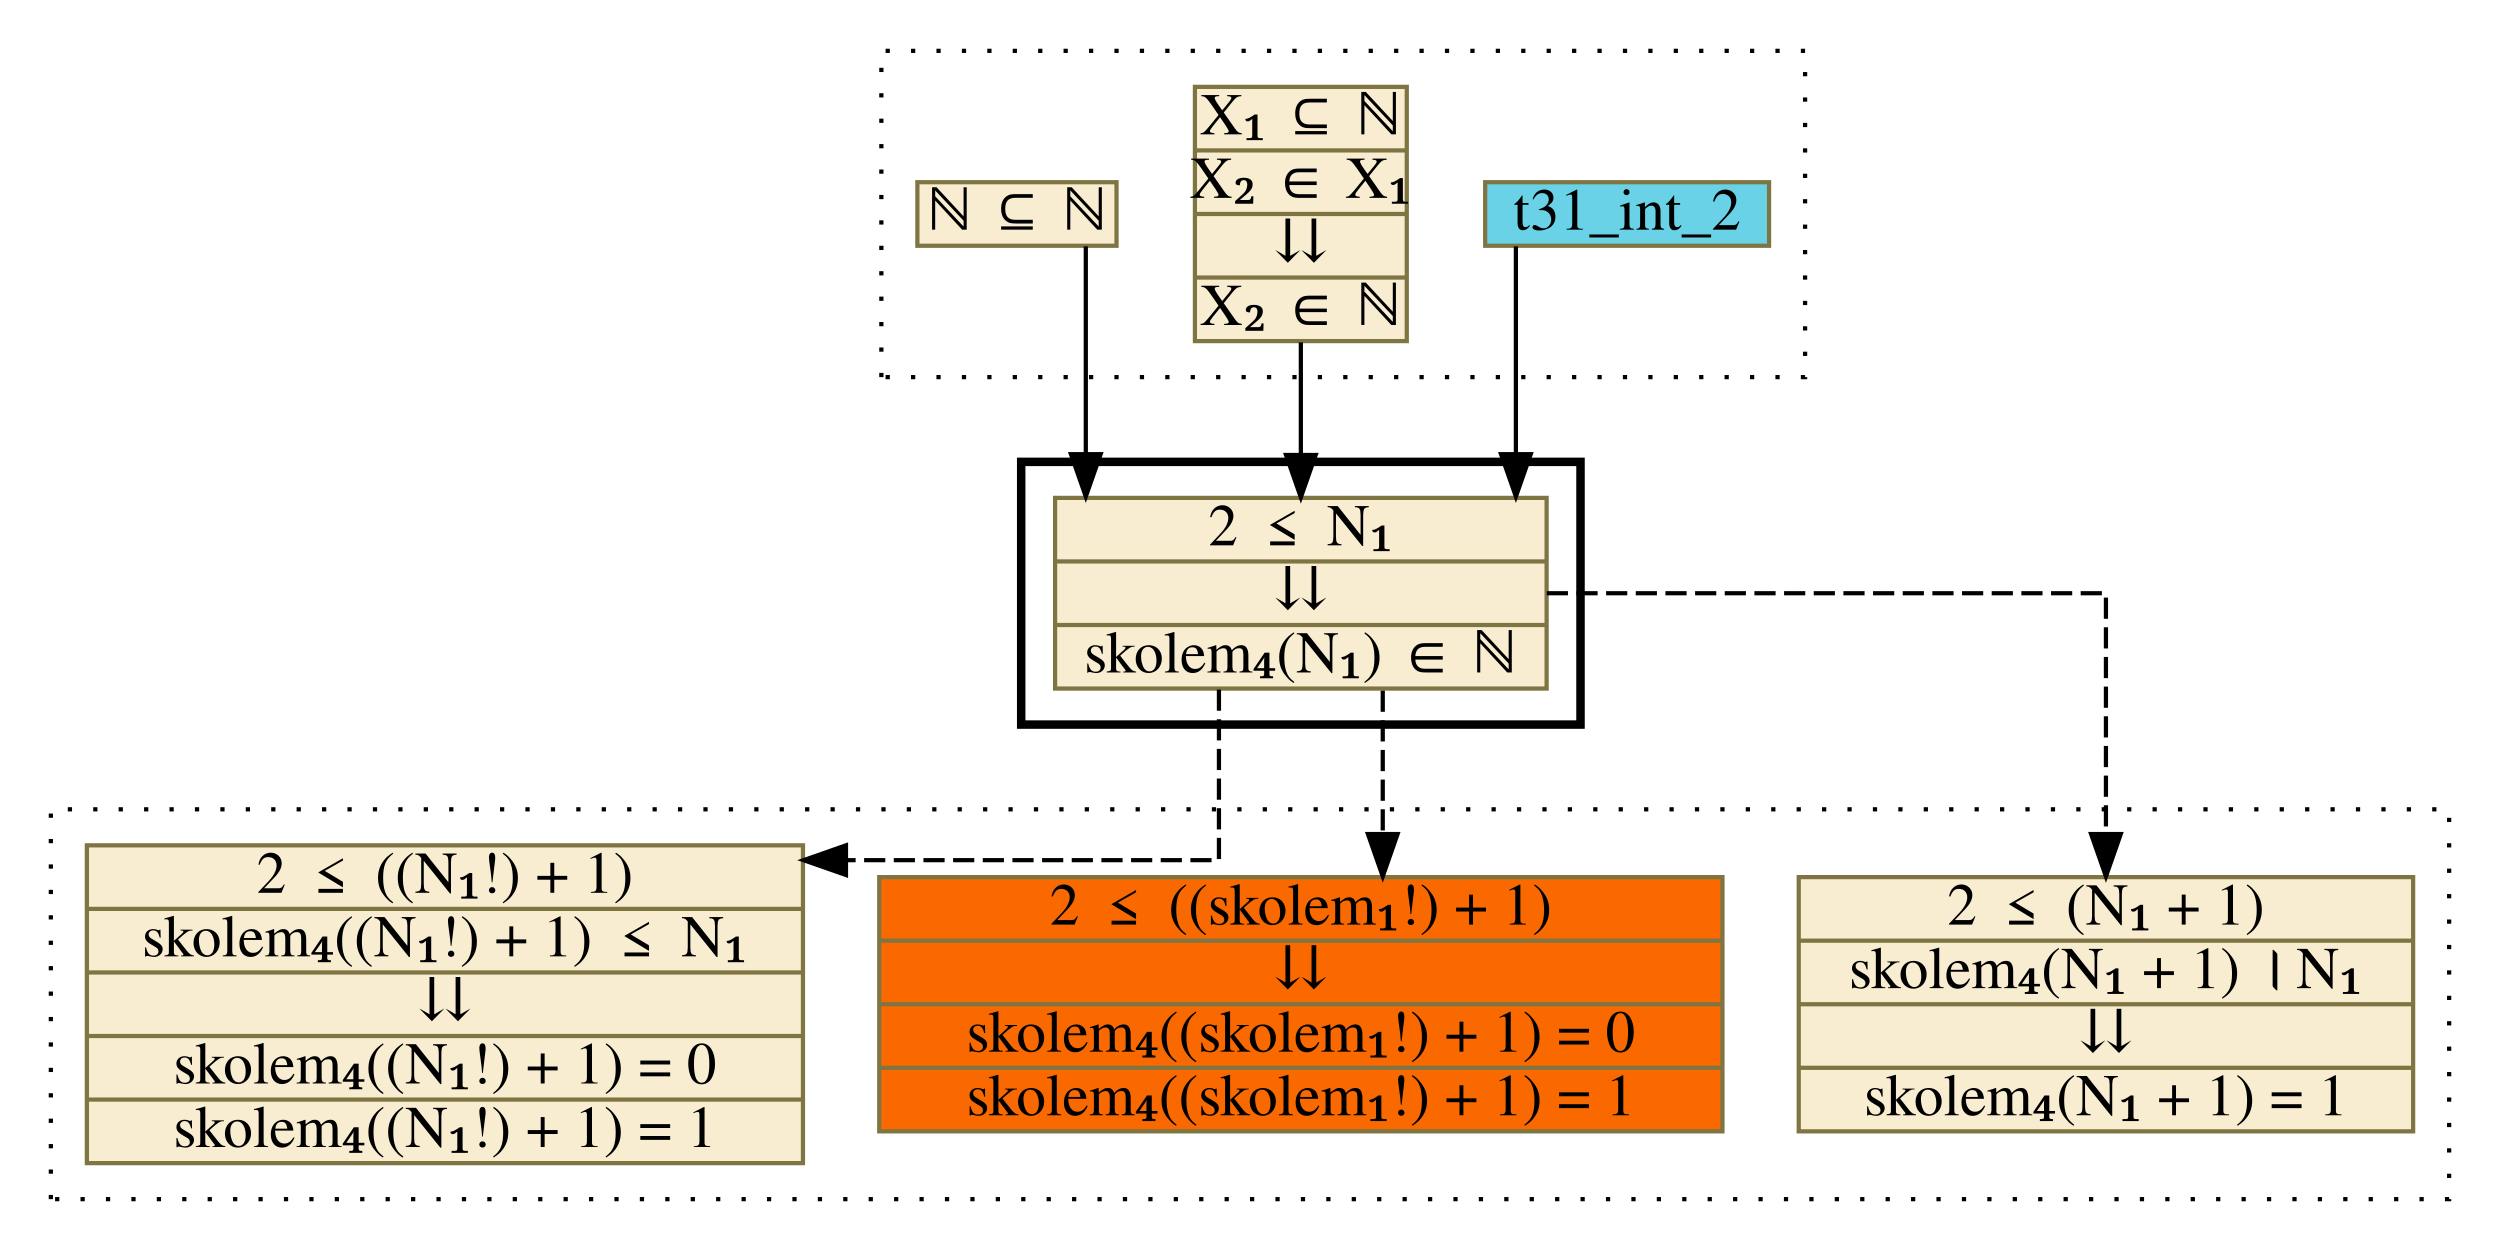
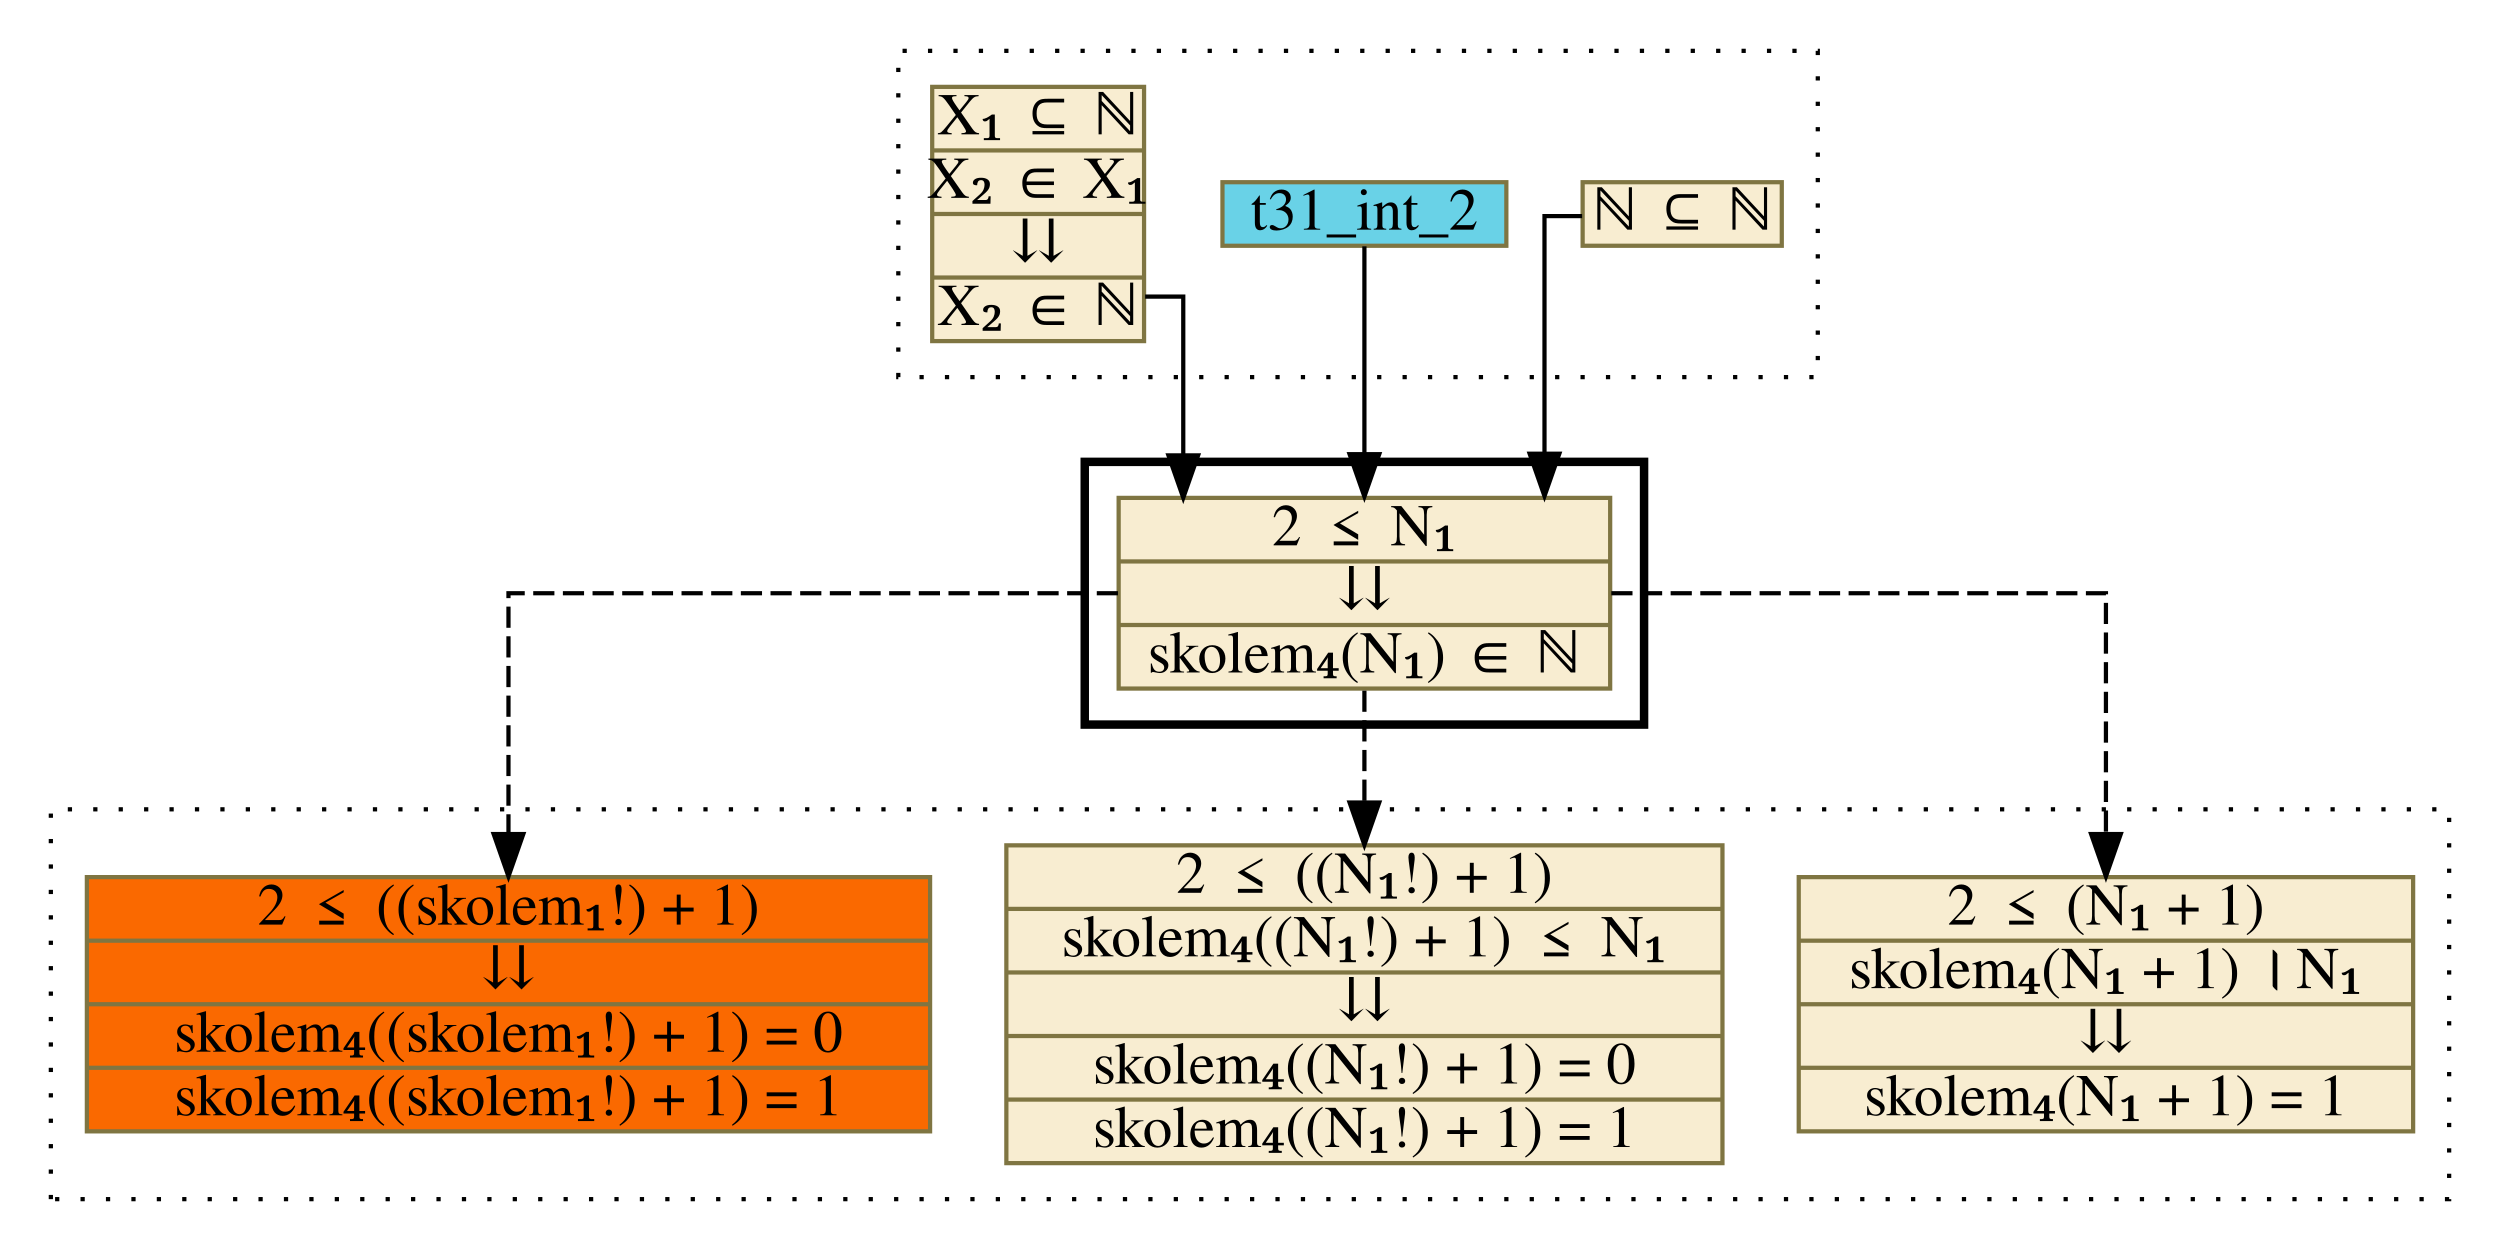
<svg xmlns="http://www.w3.org/2000/svg" xmlns:xlink="http://www.w3.org/1999/xlink" width="590pt" height="295pt" viewBox="0.00 0.00 590.00 295.00">
  <g id="graph0" class="graph" transform="scale(1 1) rotate(0) translate(4 291)">
    <polygon fill="white" stroke="transparent" points="-4,4 -4,-291 586,-291 586,4 -4,4" />
    <g id="clust1" class="cluster">
-       <polygon fill="none" stroke="black" stroke-dasharray="1,5" points="204,-202 204,-279 422,-279 422,-202 204,-202" />
+       <polygon fill="none" stroke="black" stroke-dasharray="1,5" points="208,-202 208,-279 425,-279 425,-202 208,-202" />
    </g>
    <g id="clust2" class="cluster">
-       <polygon fill="none" stroke="black" stroke-width="2" points="237,-120 237,-182 369,-182 369,-120 237,-120" />
+       <polygon fill="none" stroke="black" stroke-width="2" points="252,-120 252,-182 384,-182 384,-120 252,-120" />
    </g>
    <g id="clust3" class="cluster">
      <polygon fill="none" stroke="black" stroke-dasharray="1,5" points="8,-8 8,-100 574,-100 574,-8 8,-8" />
    </g>
    <g id="node1" class="node">
      <g id="a_node1">
-         <a xlink:href="http://grid01.ciirc.cvut.cz/~mptp/7.13.01_4.181.1147/html/int_2.html#T31" xlink:title="t31_int_2" target="_blank">
-           <polygon fill="#69d2e7" stroke="#7f7542" points="346.5,-233 346.5,-248 413.5,-248 413.5,-233 346.5,-233" />
-           <text text-anchor="middle" x="380" y="-236.8" font-family="Times,serif" font-size="14.00">t31_int_2</text>
+         <a xlink:href="c_0_67.html" xlink:title="{ℕ ⊆ ℕ}" target="_parent">
+           <polygon fill="#f8edd1" stroke="#7f7542" points="369.5,-233 369.5,-248 416.5,-248 416.5,-233 369.5,-233" />
+           <text text-anchor="middle" x="393" y="-236.8" font-family="Times,serif" font-size="14.00">ℕ ⊆ ℕ</text>
        </a>
      </g>
    </g>
    <g id="node4" class="node">
      <g id="a_node4">
        <a xlink:href="c_0_55.html" xlink:title="{2 ≤ N₁|⇊|skolem₄(N₁) ∈ ℕ}" target="_parent">
-           <polygon fill="#f8edd1" stroke="#7f7542" points="245,-128.5 245,-173.5 361,-173.5 361,-128.5 245,-128.5" />
-           <text text-anchor="middle" x="303" y="-162.3" font-family="Times,serif" font-size="14.00">2 ≤ N₁</text>
-           <polyline fill="none" stroke="#7f7542" points="245,-158.5 361,-158.5 " />
-           <text text-anchor="middle" x="303" y="-147.3" font-family="Times,serif" font-size="14.00">⇊</text>
-           <polyline fill="none" stroke="#7f7542" points="245,-143.5 361,-143.5 " />
-           <text text-anchor="middle" x="303" y="-132.3" font-family="Times,serif" font-size="14.00">skolem₄(N₁) ∈ ℕ</text>
+           <polygon fill="#f8edd1" stroke="#7f7542" points="260,-128.5 260,-173.5 376,-173.5 376,-128.5 260,-128.5" />
+           <text text-anchor="middle" x="318" y="-162.3" font-family="Times,serif" font-size="14.00">2 ≤ N₁</text>
+           <polyline fill="none" stroke="#7f7542" points="260,-158.5 376,-158.5 " />
+           <text text-anchor="middle" x="318" y="-147.3" font-family="Times,serif" font-size="14.00">⇊</text>
+           <polyline fill="none" stroke="#7f7542" points="260,-143.5 376,-143.5 " />
+           <text text-anchor="middle" x="318" y="-132.3" font-family="Times,serif" font-size="14.00">skolem₄(N₁) ∈ ℕ</text>
        </a>
      </g>
    </g>
    <g id="edge1" class="edge">
-       <path fill="none" stroke="black" d="M353.75,-232.87C353.75,-232.87 353.75,-183.81 353.75,-183.81" />
-       <polygon fill="black" stroke="black" points="357.25,-183.81 353.75,-173.81 350.25,-183.81 357.25,-183.81" />
+       <path fill="none" stroke="black" d="M369.38,-240C364.34,-240 360.5,-240 360.5,-240 360.5,-240 360.5,-183.92 360.5,-183.92" />
+       <polygon fill="black" stroke="black" points="364,-183.92 360.5,-173.92 357,-183.92 364,-183.92" />
    </g>
    <g id="node2" class="node">
      <g id="a_node2">
-         <a xlink:href="c_0_54.html" xlink:title="{X₁ ⊆ ℕ|X₂ ∈ X₁|⇊|X₂ ∈ ℕ}" target="_parent">
-           <polygon fill="#f8edd1" stroke="#7f7542" points="278,-210.5 278,-270.5 328,-270.5 328,-210.5 278,-210.5" />
-           <text text-anchor="middle" x="303" y="-259.3" font-family="Times,serif" font-size="14.00">X₁ ⊆ ℕ</text>
-           <polyline fill="none" stroke="#7f7542" points="278,-255.5 328,-255.5 " />
-           <text text-anchor="middle" x="303" y="-244.3" font-family="Times,serif" font-size="14.00">X₂ ∈ X₁</text>
-           <polyline fill="none" stroke="#7f7542" points="278,-240.5 328,-240.5 " />
-           <text text-anchor="middle" x="303" y="-229.3" font-family="Times,serif" font-size="14.00">⇊</text>
-           <polyline fill="none" stroke="#7f7542" points="278,-225.5 328,-225.5 " />
-           <text text-anchor="middle" x="303" y="-214.3" font-family="Times,serif" font-size="14.00">X₂ ∈ ℕ</text>
+         <a xlink:href="http://grid01.ciirc.cvut.cz/~mptp/7.13.01_4.181.1147/html/int_2.html#T31" xlink:title="t31_int_2" target="_blank">
+           <polygon fill="#69d2e7" stroke="#7f7542" points="284.5,-233 284.5,-248 351.5,-248 351.5,-233 284.5,-233" />
+           <text text-anchor="middle" x="318" y="-236.8" font-family="Times,serif" font-size="14.00">t31_int_2</text>
        </a>
      </g>
    </g>
    <g id="edge2" class="edge">
-       <path fill="none" stroke="black" d="M303,-210.2C303,-210.2 303,-183.63 303,-183.63" />
-       <polygon fill="black" stroke="black" points="306.5,-183.63 303,-173.63 299.5,-183.63 306.5,-183.63" />
+       <path fill="none" stroke="black" d="M318,-232.87C318,-232.87 318,-183.81 318,-183.81" />
+       <polygon fill="black" stroke="black" points="321.5,-183.81 318,-173.81 314.5,-183.81 321.5,-183.81" />
    </g>
    <g id="node3" class="node">
      <g id="a_node3">
-         <a xlink:href="c_0_67.html" xlink:title="{ℕ ⊆ ℕ}" target="_parent">
-           <polygon fill="#f8edd1" stroke="#7f7542" points="212.5,-233 212.5,-248 259.5,-248 259.5,-233 212.5,-233" />
-           <text text-anchor="middle" x="236" y="-236.8" font-family="Times,serif" font-size="14.00">ℕ ⊆ ℕ</text>
+         <a xlink:href="c_0_54.html" xlink:title="{X₁ ⊆ ℕ|X₂ ∈ X₁|⇊|X₂ ∈ ℕ}" target="_parent">
+           <polygon fill="#f8edd1" stroke="#7f7542" points="216,-210.5 216,-270.5 266,-270.5 266,-210.5 216,-210.5" />
+           <text text-anchor="middle" x="241" y="-259.3" font-family="Times,serif" font-size="14.00">X₁ ⊆ ℕ</text>
+           <polyline fill="none" stroke="#7f7542" points="216,-255.5 266,-255.5 " />
+           <text text-anchor="middle" x="241" y="-244.3" font-family="Times,serif" font-size="14.00">X₂ ∈ X₁</text>
+           <polyline fill="none" stroke="#7f7542" points="216,-240.5 266,-240.5 " />
+           <text text-anchor="middle" x="241" y="-229.3" font-family="Times,serif" font-size="14.00">⇊</text>
+           <polyline fill="none" stroke="#7f7542" points="216,-225.5 266,-225.5 " />
+           <text text-anchor="middle" x="241" y="-214.3" font-family="Times,serif" font-size="14.00">X₂ ∈ ℕ</text>
        </a>
      </g>
    </g>
    <g id="edge3" class="edge">
-       <path fill="none" stroke="black" d="M252.25,-232.87C252.25,-232.87 252.25,-183.81 252.25,-183.81" />
-       <polygon fill="black" stroke="black" points="255.75,-183.81 252.25,-173.81 248.75,-183.81 255.75,-183.81" />
+       <path fill="none" stroke="black" d="M266.25,-221C271.38,-221 275.25,-221 275.25,-221 275.25,-221 275.25,-183.53 275.25,-183.53" />
+       <polygon fill="black" stroke="black" points="278.75,-183.53 275.25,-173.53 271.75,-183.53 278.75,-183.53" />
    </g>
    <g id="node5" class="node">
      <g id="a_node5">
        <a xlink:href="c_0_74.html" xlink:title="{2 ≤ (N₁ + 1)|skolem₄(N₁ + 1) । N₁|⇊|skolem₄(N₁ + 1) = 1}" target="_parent">
          <polygon fill="#f8edd1" stroke="#7f7542" points="420.5,-24 420.5,-84 565.5,-84 565.5,-24 420.5,-24" />
          <text text-anchor="middle" x="493" y="-72.8" font-family="Times,serif" font-size="14.00">2 ≤ (N₁ + 1)</text>
          <polyline fill="none" stroke="#7f7542" points="420.5,-69 565.5,-69 " />
          <text text-anchor="middle" x="493" y="-57.8" font-family="Times,serif" font-size="14.00">skolem₄(N₁ + 1) । N₁</text>
          <polyline fill="none" stroke="#7f7542" points="420.5,-54 565.5,-54 " />
          <text text-anchor="middle" x="493" y="-42.8" font-family="Times,serif" font-size="14.00">⇊</text>
          <polyline fill="none" stroke="#7f7542" points="420.5,-39 565.5,-39 " />
          <text text-anchor="middle" x="493" y="-27.8" font-family="Times,serif" font-size="14.00">skolem₄(N₁ + 1) = 1</text>
        </a>
      </g>
    </g>
    <g id="edge4" class="edge">
-       <path fill="none" stroke="black" stroke-dasharray="5,2" d="M361.04,-151C416.91,-151 493,-151 493,-151 493,-151 493,-94.16 493,-94.16" />
+       <path fill="none" stroke="black" stroke-dasharray="5,2" d="M376.27,-151C427.18,-151 493,-151 493,-151 493,-151 493,-94.16 493,-94.16" />
      <polygon fill="black" stroke="black" points="496.5,-94.16 493,-84.16 489.5,-94.16 496.5,-94.16" />
    </g>
    <g id="node6" class="node">
      <g id="a_node6">
-         <a xlink:href="c_0_102.html" xlink:title="{2 ≤ ((skolem₁!) + 1)|⇊|skolem₄((skolem₁!) + 1) = 0|skolem₄((skolem₁!) + 1) = 1}" target="_parent">
-           <polygon fill="#fa6900" stroke="#7f7542" points="203.5,-24 203.5,-84 402.5,-84 402.5,-24 203.5,-24" />
-           <text text-anchor="middle" x="303" y="-72.8" font-family="Times,serif" font-size="14.00">2 ≤ ((skolem₁!) + 1)</text>
-           <polyline fill="none" stroke="#7f7542" points="203.5,-69 402.5,-69 " />
-           <text text-anchor="middle" x="303" y="-57.8" font-family="Times,serif" font-size="14.00">⇊</text>
-           <polyline fill="none" stroke="#7f7542" points="203.5,-54 402.5,-54 " />
-           <text text-anchor="middle" x="303" y="-42.8" font-family="Times,serif" font-size="14.00">skolem₄((skolem₁!) + 1) = 0</text>
-           <polyline fill="none" stroke="#7f7542" points="203.5,-39 402.5,-39 " />
-           <text text-anchor="middle" x="303" y="-27.8" font-family="Times,serif" font-size="14.00">skolem₄((skolem₁!) + 1) = 1</text>
+         <a xlink:href="c_0_89.html" xlink:title="{2 ≤ ((N₁!) + 1)|skolem₄((N₁!) + 1) ≤ N₁|⇊|skolem₄((N₁!) + 1) = 0|skolem₄((N₁!) + 1) = 1}" target="_parent">
+           <polygon fill="#f8edd1" stroke="#7f7542" points="233.5,-16.5 233.5,-91.5 402.5,-91.5 402.5,-16.5 233.5,-16.5" />
+           <text text-anchor="middle" x="318" y="-80.3" font-family="Times,serif" font-size="14.00">2 ≤ ((N₁!) + 1)</text>
+           <polyline fill="none" stroke="#7f7542" points="233.5,-76.5 402.5,-76.5 " />
+           <text text-anchor="middle" x="318" y="-65.3" font-family="Times,serif" font-size="14.00">skolem₄((N₁!) + 1) ≤ N₁</text>
+           <polyline fill="none" stroke="#7f7542" points="233.5,-61.5 402.5,-61.5 " />
+           <text text-anchor="middle" x="318" y="-50.3" font-family="Times,serif" font-size="14.00">⇊</text>
+           <polyline fill="none" stroke="#7f7542" points="233.5,-46.5 402.5,-46.5 " />
+           <text text-anchor="middle" x="318" y="-35.3" font-family="Times,serif" font-size="14.00">skolem₄((N₁!) + 1) = 0</text>
+           <polyline fill="none" stroke="#7f7542" points="233.5,-31.5 402.5,-31.5 " />
+           <text text-anchor="middle" x="318" y="-20.3" font-family="Times,serif" font-size="14.00">skolem₄((N₁!) + 1) = 1</text>
        </a>
      </g>
    </g>
    <g id="edge5" class="edge">
-       <path fill="none" stroke="black" stroke-dasharray="5,2" d="M322.33,-128.01C322.33,-128.01 322.33,-94.17 322.33,-94.17" />
-       <polygon fill="black" stroke="black" points="325.83,-94.17 322.33,-84.17 318.83,-94.17 325.83,-94.17" />
+       <path fill="none" stroke="black" stroke-dasharray="5,2" d="M318,-128.01C318,-128.01 318,-101.61 318,-101.61" />
+       <polygon fill="black" stroke="black" points="321.5,-101.61 318,-91.61 314.5,-101.61 321.5,-101.61" />
    </g>
    <g id="node7" class="node">
      <g id="a_node7">
-         <a xlink:href="c_0_89.html" xlink:title="{2 ≤ ((N₁!) + 1)|skolem₄((N₁!) + 1) ≤ N₁|⇊|skolem₄((N₁!) + 1) = 0|skolem₄((N₁!) + 1) = 1}" target="_parent">
-           <polygon fill="#f8edd1" stroke="#7f7542" points="16.5,-16.5 16.5,-91.5 185.5,-91.5 185.5,-16.5 16.5,-16.5" />
-           <text text-anchor="middle" x="101" y="-80.3" font-family="Times,serif" font-size="14.00">2 ≤ ((N₁!) + 1)</text>
-           <polyline fill="none" stroke="#7f7542" points="16.5,-76.5 185.5,-76.5 " />
-           <text text-anchor="middle" x="101" y="-65.3" font-family="Times,serif" font-size="14.00">skolem₄((N₁!) + 1) ≤ N₁</text>
-           <polyline fill="none" stroke="#7f7542" points="16.5,-61.5 185.5,-61.5 " />
-           <text text-anchor="middle" x="101" y="-50.3" font-family="Times,serif" font-size="14.00">⇊</text>
-           <polyline fill="none" stroke="#7f7542" points="16.5,-46.5 185.5,-46.5 " />
-           <text text-anchor="middle" x="101" y="-35.3" font-family="Times,serif" font-size="14.00">skolem₄((N₁!) + 1) = 0</text>
-           <polyline fill="none" stroke="#7f7542" points="16.5,-31.5 185.5,-31.5 " />
-           <text text-anchor="middle" x="101" y="-20.3" font-family="Times,serif" font-size="14.00">skolem₄((N₁!) + 1) = 1</text>
+         <a xlink:href="c_0_102.html" xlink:title="{2 ≤ ((skolem₁!) + 1)|⇊|skolem₄((skolem₁!) + 1) = 0|skolem₄((skolem₁!) + 1) = 1}" target="_parent">
+           <polygon fill="#fa6900" stroke="#7f7542" points="16.5,-24 16.5,-84 215.5,-84 215.5,-24 16.5,-24" />
+           <text text-anchor="middle" x="116" y="-72.8" font-family="Times,serif" font-size="14.00">2 ≤ ((skolem₁!) + 1)</text>
+           <polyline fill="none" stroke="#7f7542" points="16.5,-69 215.5,-69 " />
+           <text text-anchor="middle" x="116" y="-57.8" font-family="Times,serif" font-size="14.00">⇊</text>
+           <polyline fill="none" stroke="#7f7542" points="16.5,-54 215.5,-54 " />
+           <text text-anchor="middle" x="116" y="-42.8" font-family="Times,serif" font-size="14.00">skolem₄((skolem₁!) + 1) = 0</text>
+           <polyline fill="none" stroke="#7f7542" points="16.5,-39 215.5,-39 " />
+           <text text-anchor="middle" x="116" y="-27.8" font-family="Times,serif" font-size="14.00">skolem₄((skolem₁!) + 1) = 1</text>
        </a>
      </g>
    </g>
    <g id="edge6" class="edge">
-       <path fill="none" stroke="black" stroke-dasharray="5,2" d="M283.67,-128.26C283.67,-110.21 283.67,-88 283.67,-88 283.67,-88 195.65,-88 195.65,-88" />
-       <polygon fill="black" stroke="black" points="195.65,-84.5 185.65,-88 195.65,-91.5 195.65,-84.5" />
+       <path fill="none" stroke="black" stroke-dasharray="5,2" d="M259.84,-151C200.17,-151 116,-151 116,-151 116,-151 116,-94.16 116,-94.16" />
+       <polygon fill="black" stroke="black" points="119.5,-94.16 116,-84.16 112.5,-94.16 119.5,-94.16" />
    </g>
  </g>
</svg>
